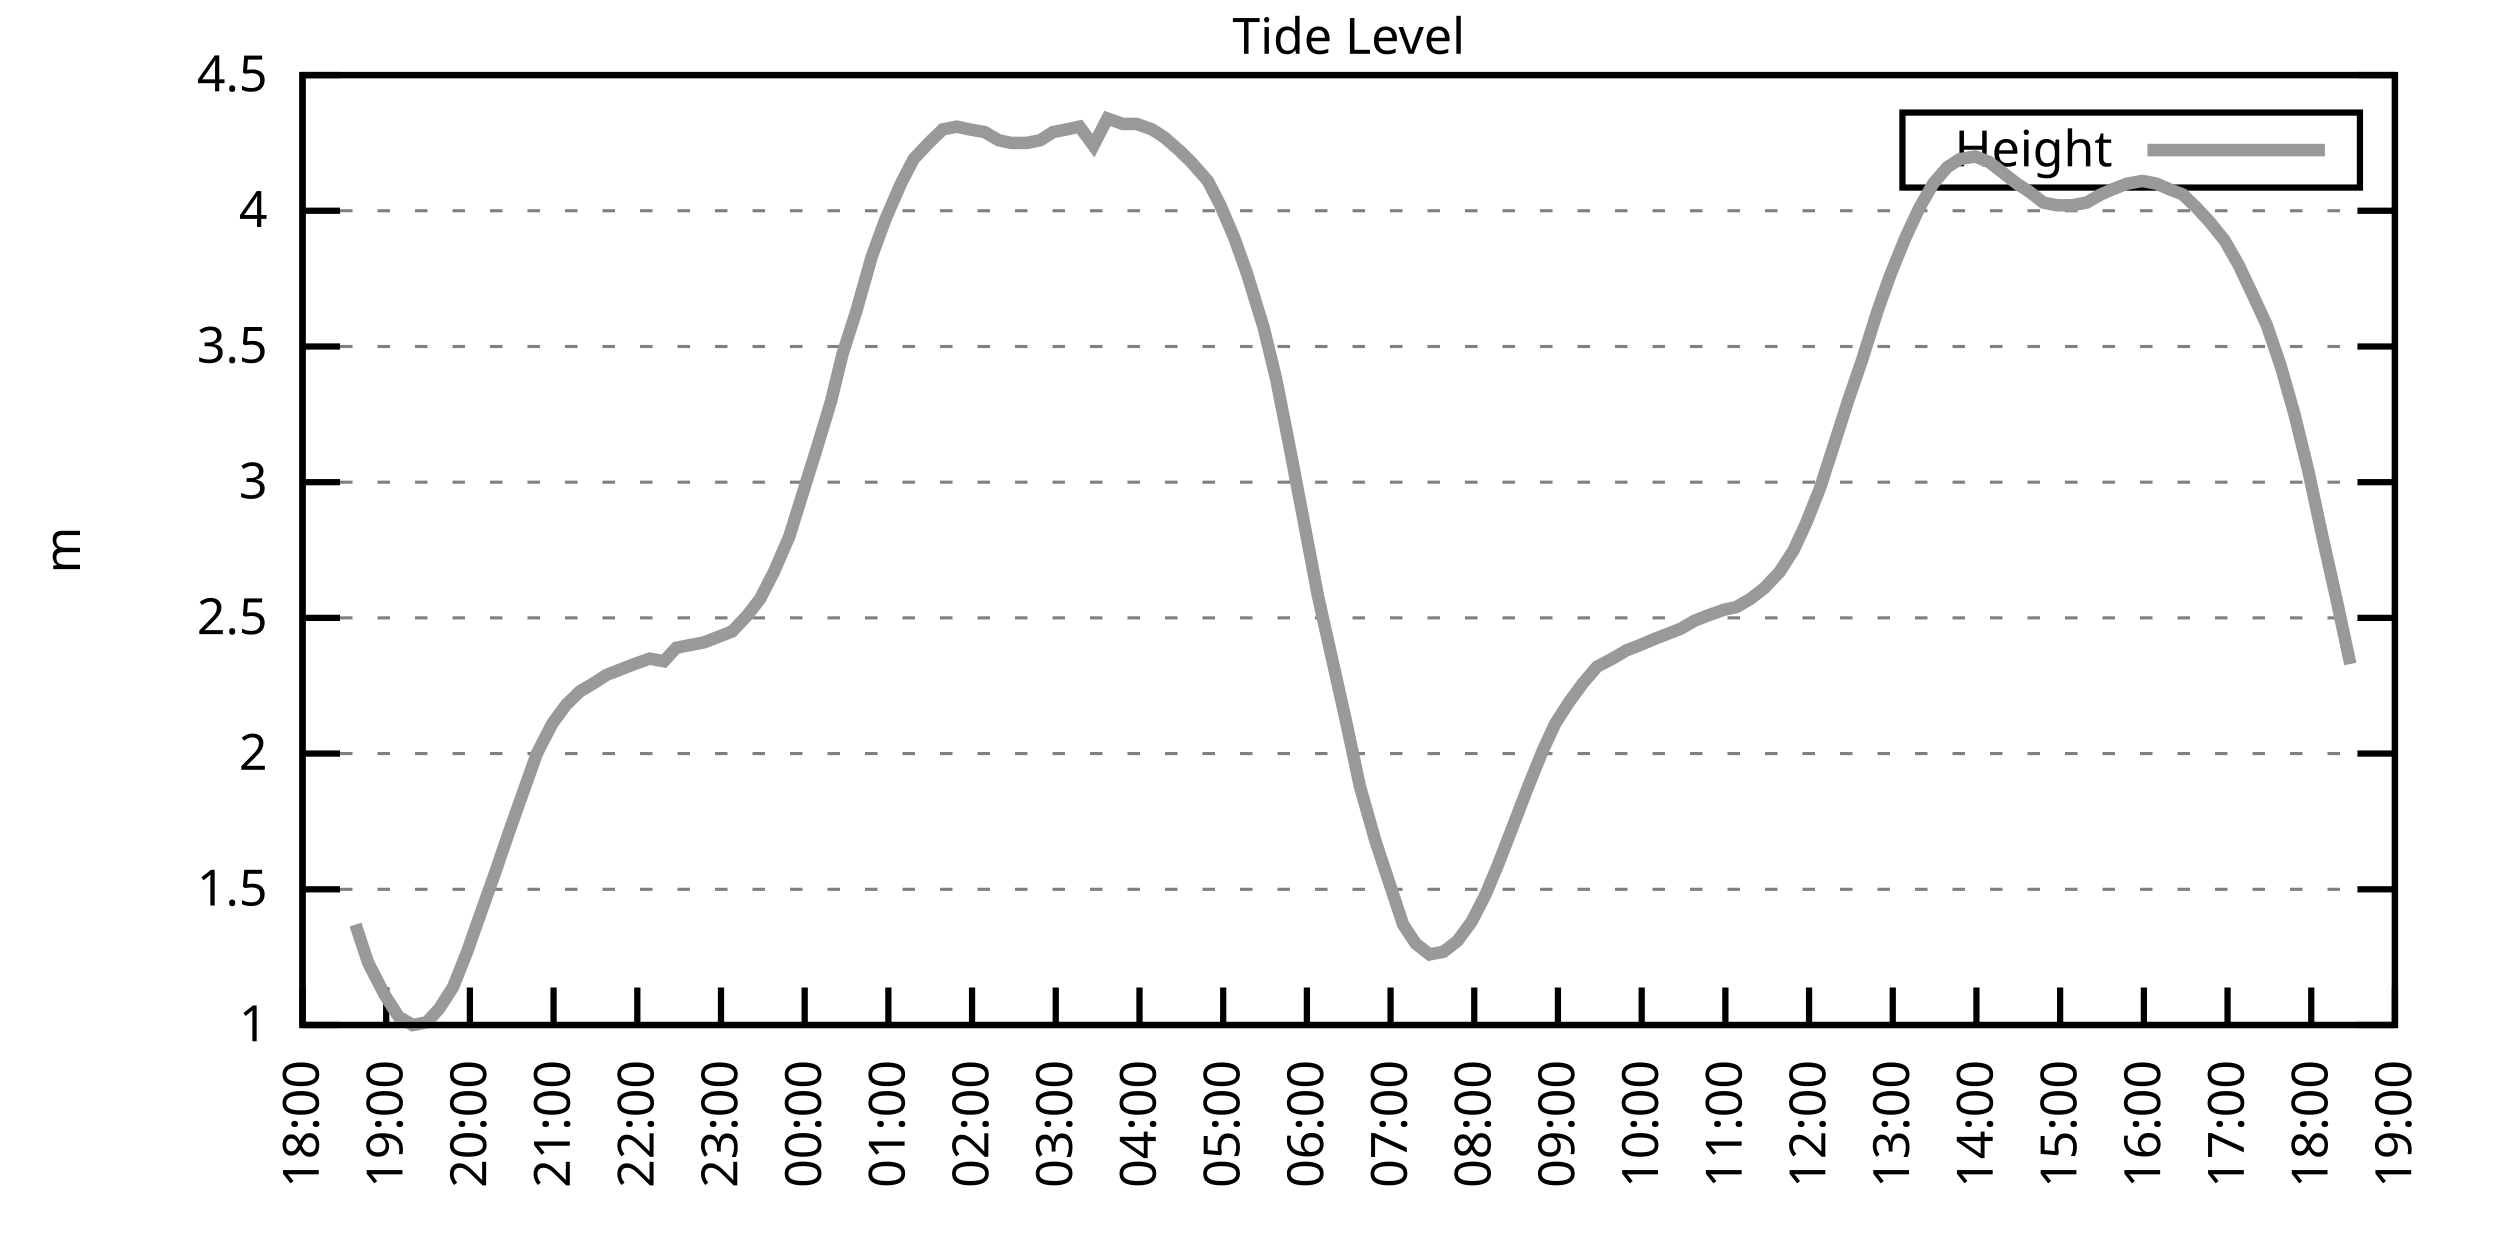
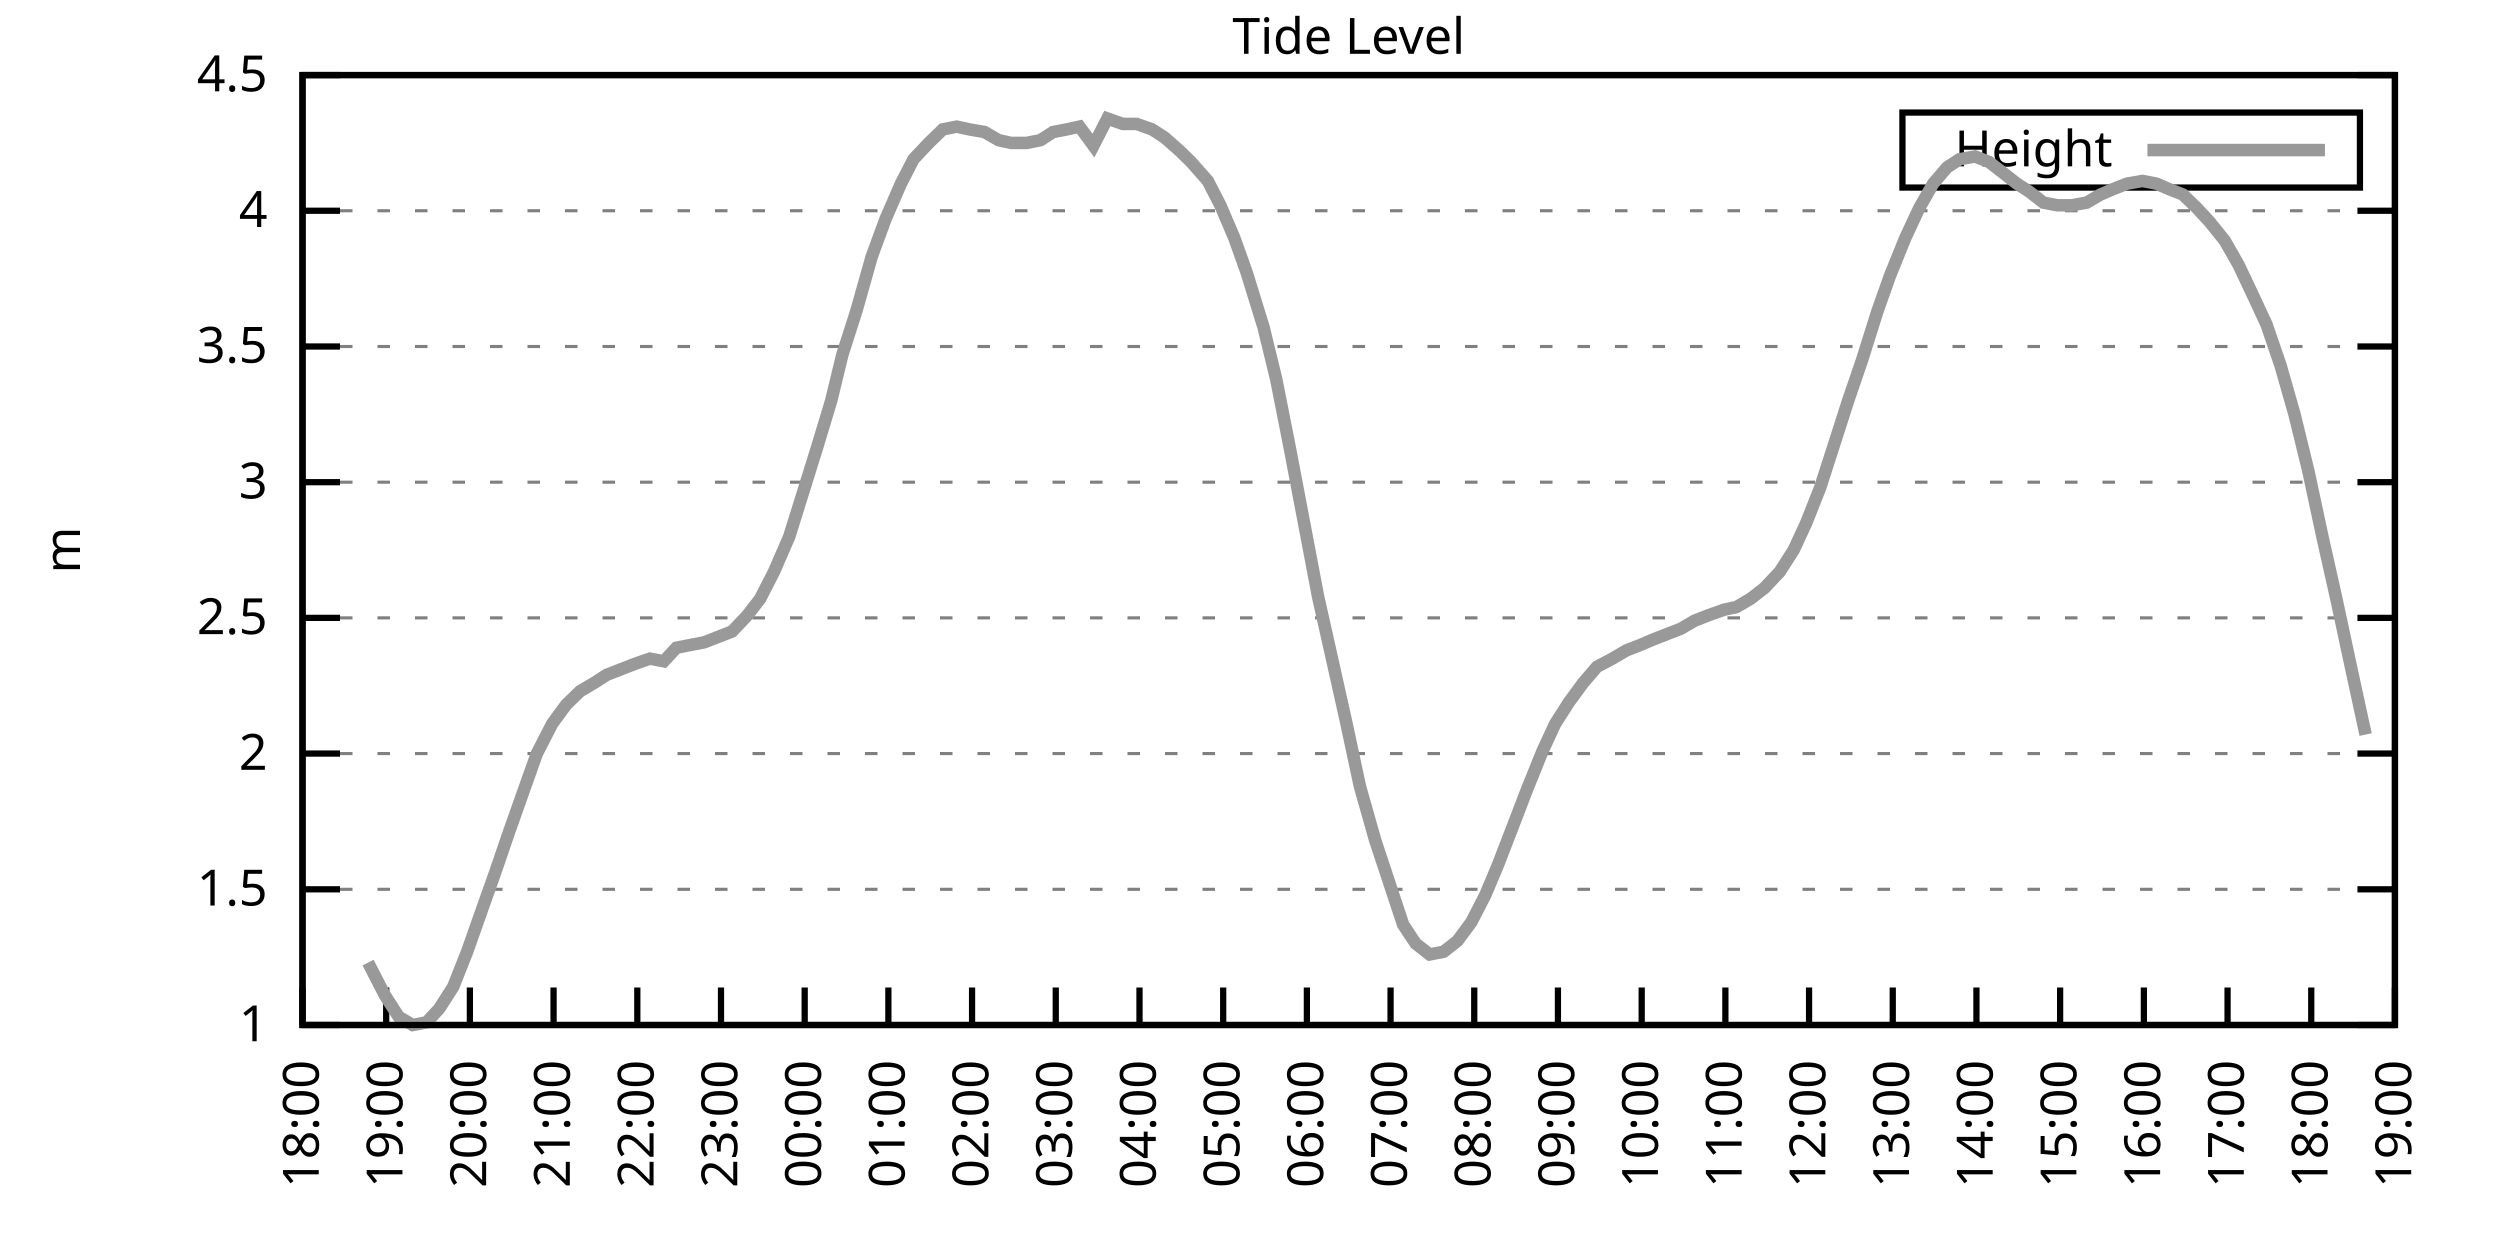
<svg xmlns="http://www.w3.org/2000/svg" xmlns:xlink="http://www.w3.org/1999/xlink" width="400" height="200" viewBox="0 0 400 200">
  <g id="gnuplot_canvas">
    <rect x="0" y="0" width="400" height="200" fill="none" />
    <defs>
      <circle id="gpDot" r="0.5" stroke-width="0.5" stroke="currentColor" />
      <path id="gpPt0" stroke-width="0.333" stroke="currentColor" d="M-1,0 h2 M0,-1 v2" />
      <path id="gpPt1" stroke-width="0.333" stroke="currentColor" d="M-1,-1 L1,1 M1,-1 L-1,1" />
      <path id="gpPt2" stroke-width="0.333" stroke="currentColor" d="M-1,0 L1,0 M0,-1 L0,1 M-1,-1 L1,1 M-1,1 L1,-1" />
      <rect id="gpPt3" stroke-width="0.333" stroke="currentColor" x="-1" y="-1" width="2" height="2" />
      <rect id="gpPt4" stroke-width="0.333" stroke="currentColor" fill="currentColor" x="-1" y="-1" width="2" height="2" />
      <circle id="gpPt5" stroke-width="0.333" stroke="currentColor" cx="0" cy="0" r="1" />
      <use xlink:href="#gpPt5" id="gpPt6" fill="currentColor" stroke="none" />
      <path id="gpPt7" stroke-width="0.333" stroke="currentColor" d="M0,-1.33 L-1.33,0.67 L1.33,0.67 z" />
      <use xlink:href="#gpPt7" id="gpPt8" fill="currentColor" stroke="none" />
      <use xlink:href="#gpPt7" id="gpPt9" stroke="currentColor" transform="rotate(180)" />
      <use xlink:href="#gpPt9" id="gpPt10" fill="currentColor" stroke="none" />
      <use xlink:href="#gpPt3" id="gpPt11" stroke="currentColor" transform="rotate(45)" />
      <use xlink:href="#gpPt11" id="gpPt12" fill="currentColor" stroke="none" />
      <path id="gpPt13" stroke-width="0.333" stroke="currentColor" d="M0,1.330 L1.265,0.411 L0.782,-1.067 L-0.782,-1.076 L-1.265,0.411 z" />
      <use xlink:href="#gpPt13" id="gpPt14" fill="currentColor" stroke="none" />
      <filter id="textbox" filterUnits="objectBoundingBox" x="0" y="0" height="1" width="1">
        <feFlood flood-color="white" flood-opacity="1" result="bgnd" />
        <feComposite in="SourceGraphic" in2="bgnd" operator="atop" />
      </filter>
      <filter id="greybox" filterUnits="objectBoundingBox" x="0" y="0" height="1" width="1">
        <feFlood flood-color="lightgrey" flood-opacity="1" result="grey" />
        <feComposite in="SourceGraphic" in2="grey" operator="atop" />
      </filter>
    </defs>
    <g fill="none" color="white" stroke="currentColor" stroke-width="1.00" stroke-linecap="butt" stroke-linejoin="miter">
</g>
    <g fill="none" color="black" stroke="currentColor" stroke-width="1.00" stroke-linecap="butt" stroke-linejoin="miter">
      <g stroke="none" shape-rendering="crispEdges">
        <polygon fill="rgb(255, 255, 255)" points="48.40,164.00 383.18,164.00 383.18,12.02 48.40,12.02 " />
      </g>
    </g>
    <g fill="none" color="black" stroke="currentColor" stroke-width="1.00" stroke-linecap="butt" stroke-linejoin="miter">
</g>
    <g fill="none" color="black" stroke="black" stroke-width="0.50" stroke-linecap="butt" stroke-linejoin="miter">
</g>
    <g fill="none" color="gray" stroke="currentColor" stroke-width="0.50" stroke-linecap="butt" stroke-linejoin="miter">
      <path stroke="gray" stroke-dasharray="2,4" class="gridline" d="M48.40,164.00 L383.19,164.00  " />
    </g>
    <g fill="none" color="gray" stroke="gray" stroke-width="1.00" stroke-linecap="butt" stroke-linejoin="miter">
</g>
    <g fill="none" color="black" stroke="currentColor" stroke-width="1.00" stroke-linecap="butt" stroke-linejoin="miter">
      <path stroke="black" d="M48.40,164.00 L54.40,164.00 M383.19,164.00 L377.19,164.00  " />
      <g transform="translate(42.80,166.60)" stroke="none" fill="black" font-family="Sans" font-size="8.00" text-anchor="end">
        <text>
          <tspan font-family="Sans"> 1</tspan>
        </text>
      </g>
    </g>
    <g fill="none" color="black" stroke="currentColor" stroke-width="1.00" stroke-linecap="butt" stroke-linejoin="miter">
</g>
    <g fill="none" color="black" stroke="black" stroke-width="0.50" stroke-linecap="butt" stroke-linejoin="miter">
</g>
    <g fill="none" color="gray" stroke="currentColor" stroke-width="0.50" stroke-linecap="butt" stroke-linejoin="miter">
      <path stroke="gray" stroke-dasharray="2,4" class="gridline" d="M48.40,142.29 L383.19,142.29  " />
    </g>
    <g fill="none" color="gray" stroke="gray" stroke-width="1.00" stroke-linecap="butt" stroke-linejoin="miter">
</g>
    <g fill="none" color="black" stroke="currentColor" stroke-width="1.00" stroke-linecap="butt" stroke-linejoin="miter">
      <path stroke="black" d="M48.40,142.29 L54.40,142.29 M383.19,142.29 L377.19,142.29  " />
      <g transform="translate(42.80,144.89)" stroke="none" fill="black" font-family="Sans" font-size="8.00" text-anchor="end">
        <text>
          <tspan font-family="Sans"> 1.5</tspan>
        </text>
      </g>
    </g>
    <g fill="none" color="black" stroke="currentColor" stroke-width="1.00" stroke-linecap="butt" stroke-linejoin="miter">
</g>
    <g fill="none" color="black" stroke="black" stroke-width="0.50" stroke-linecap="butt" stroke-linejoin="miter">
</g>
    <g fill="none" color="gray" stroke="currentColor" stroke-width="0.50" stroke-linecap="butt" stroke-linejoin="miter">
      <path stroke="gray" stroke-dasharray="2,4" class="gridline" d="M48.40,120.57 L383.19,120.57  " />
    </g>
    <g fill="none" color="gray" stroke="gray" stroke-width="1.00" stroke-linecap="butt" stroke-linejoin="miter">
</g>
    <g fill="none" color="black" stroke="currentColor" stroke-width="1.00" stroke-linecap="butt" stroke-linejoin="miter">
      <path stroke="black" d="M48.40,120.57 L54.40,120.57 M383.19,120.57 L377.19,120.57  " />
      <g transform="translate(42.80,123.17)" stroke="none" fill="black" font-family="Sans" font-size="8.00" text-anchor="end">
        <text>
          <tspan font-family="Sans"> 2</tspan>
        </text>
      </g>
    </g>
    <g fill="none" color="black" stroke="currentColor" stroke-width="1.00" stroke-linecap="butt" stroke-linejoin="miter">
</g>
    <g fill="none" color="black" stroke="black" stroke-width="0.50" stroke-linecap="butt" stroke-linejoin="miter">
</g>
    <g fill="none" color="gray" stroke="currentColor" stroke-width="0.50" stroke-linecap="butt" stroke-linejoin="miter">
      <path stroke="gray" stroke-dasharray="2,4" class="gridline" d="M48.40,98.86 L383.19,98.86  " />
    </g>
    <g fill="none" color="gray" stroke="gray" stroke-width="1.00" stroke-linecap="butt" stroke-linejoin="miter">
</g>
    <g fill="none" color="black" stroke="currentColor" stroke-width="1.00" stroke-linecap="butt" stroke-linejoin="miter">
      <path stroke="black" d="M48.40,98.86 L54.40,98.86 M383.19,98.86 L377.19,98.86  " />
      <g transform="translate(42.80,101.46)" stroke="none" fill="black" font-family="Sans" font-size="8.00" text-anchor="end">
        <text>
          <tspan font-family="Sans"> 2.5</tspan>
        </text>
      </g>
    </g>
    <g fill="none" color="black" stroke="currentColor" stroke-width="1.00" stroke-linecap="butt" stroke-linejoin="miter">
</g>
    <g fill="none" color="black" stroke="black" stroke-width="0.50" stroke-linecap="butt" stroke-linejoin="miter">
</g>
    <g fill="none" color="gray" stroke="currentColor" stroke-width="0.50" stroke-linecap="butt" stroke-linejoin="miter">
      <path stroke="gray" stroke-dasharray="2,4" class="gridline" d="M48.40,77.15 L383.19,77.15  " />
    </g>
    <g fill="none" color="gray" stroke="gray" stroke-width="1.00" stroke-linecap="butt" stroke-linejoin="miter">
</g>
    <g fill="none" color="black" stroke="currentColor" stroke-width="1.00" stroke-linecap="butt" stroke-linejoin="miter">
      <path stroke="black" d="M48.40,77.15 L54.40,77.15 M383.19,77.15 L377.19,77.15  " />
      <g transform="translate(42.80,79.75)" stroke="none" fill="black" font-family="Sans" font-size="8.00" text-anchor="end">
        <text>
          <tspan font-family="Sans"> 3</tspan>
        </text>
      </g>
    </g>
    <g fill="none" color="black" stroke="currentColor" stroke-width="1.00" stroke-linecap="butt" stroke-linejoin="miter">
</g>
    <g fill="none" color="black" stroke="black" stroke-width="0.50" stroke-linecap="butt" stroke-linejoin="miter">
</g>
    <g fill="none" color="gray" stroke="currentColor" stroke-width="0.50" stroke-linecap="butt" stroke-linejoin="miter">
      <path stroke="gray" stroke-dasharray="2,4" class="gridline" d="M48.40,55.44 L383.19,55.44  " />
    </g>
    <g fill="none" color="gray" stroke="gray" stroke-width="1.00" stroke-linecap="butt" stroke-linejoin="miter">
</g>
    <g fill="none" color="black" stroke="currentColor" stroke-width="1.00" stroke-linecap="butt" stroke-linejoin="miter">
      <path stroke="black" d="M48.40,55.44 L54.40,55.44 M383.19,55.44 L377.19,55.44  " />
      <g transform="translate(42.80,58.04)" stroke="none" fill="black" font-family="Sans" font-size="8.00" text-anchor="end">
        <text>
          <tspan font-family="Sans"> 3.5</tspan>
        </text>
      </g>
    </g>
    <g fill="none" color="black" stroke="currentColor" stroke-width="1.00" stroke-linecap="butt" stroke-linejoin="miter">
</g>
    <g fill="none" color="black" stroke="black" stroke-width="0.50" stroke-linecap="butt" stroke-linejoin="miter">
</g>
    <g fill="none" color="gray" stroke="currentColor" stroke-width="0.50" stroke-linecap="butt" stroke-linejoin="miter">
      <path stroke="gray" stroke-dasharray="2,4" class="gridline" d="M48.40,33.72 L383.19,33.72  " />
    </g>
    <g fill="none" color="gray" stroke="gray" stroke-width="1.00" stroke-linecap="butt" stroke-linejoin="miter">
</g>
    <g fill="none" color="black" stroke="currentColor" stroke-width="1.00" stroke-linecap="butt" stroke-linejoin="miter">
      <path stroke="black" d="M48.40,33.72 L54.40,33.72 M383.19,33.72 L377.19,33.72  " />
      <g transform="translate(42.80,36.32)" stroke="none" fill="black" font-family="Sans" font-size="8.00" text-anchor="end">
        <text>
          <tspan font-family="Sans"> 4</tspan>
        </text>
      </g>
    </g>
    <g fill="none" color="black" stroke="currentColor" stroke-width="1.00" stroke-linecap="butt" stroke-linejoin="miter">
</g>
    <g fill="none" color="black" stroke="black" stroke-width="0.50" stroke-linecap="butt" stroke-linejoin="miter">
</g>
    <g fill="none" color="gray" stroke="currentColor" stroke-width="0.50" stroke-linecap="butt" stroke-linejoin="miter">
      <path stroke="gray" stroke-dasharray="2,4" class="gridline" d="M48.40,12.01 L383.19,12.01  " />
    </g>
    <g fill="none" color="gray" stroke="gray" stroke-width="1.00" stroke-linecap="butt" stroke-linejoin="miter">
</g>
    <g fill="none" color="black" stroke="currentColor" stroke-width="1.00" stroke-linecap="butt" stroke-linejoin="miter">
      <path stroke="black" d="M48.40,12.01 L54.40,12.01 M383.19,12.01 L377.19,12.01  " />
      <g transform="translate(42.80,14.61)" stroke="none" fill="black" font-family="Sans" font-size="8.00" text-anchor="end">
        <text>
          <tspan font-family="Sans"> 4.5</tspan>
        </text>
      </g>
    </g>
    <g fill="none" color="black" stroke="currentColor" stroke-width="1.00" stroke-linecap="butt" stroke-linejoin="miter">
      <path stroke="black" d="M48.40,164.00 L48.40,158.00  " />
      <g transform="translate(51.00,169.60) rotate(270.00)" stroke="none" fill="black" font-family="Sans" font-size="8.00" text-anchor="end">
        <text>
          <tspan font-family="Sans">18:00</tspan>
        </text>
      </g>
    </g>
    <g fill="none" color="black" stroke="currentColor" stroke-width="1.00" stroke-linecap="butt" stroke-linejoin="miter">
      <path stroke="black" d="M61.79,164.00 L61.79,158.00  " />
      <g transform="translate(64.39,169.60) rotate(270.00)" stroke="none" fill="black" font-family="Sans" font-size="8.00" text-anchor="end">
        <text>
          <tspan font-family="Sans">19:00</tspan>
        </text>
      </g>
    </g>
    <g fill="none" color="black" stroke="currentColor" stroke-width="1.00" stroke-linecap="butt" stroke-linejoin="miter">
      <path stroke="black" d="M75.18,164.00 L75.18,158.00  " />
      <g transform="translate(77.78,169.60) rotate(270.00)" stroke="none" fill="black" font-family="Sans" font-size="8.00" text-anchor="end">
        <text>
          <tspan font-family="Sans">20:00</tspan>
        </text>
      </g>
    </g>
    <g fill="none" color="black" stroke="currentColor" stroke-width="1.00" stroke-linecap="butt" stroke-linejoin="miter">
      <path stroke="black" d="M88.57,164.00 L88.57,158.00  " />
      <g transform="translate(91.17,169.60) rotate(270.00)" stroke="none" fill="black" font-family="Sans" font-size="8.00" text-anchor="end">
        <text>
          <tspan font-family="Sans">21:00</tspan>
        </text>
      </g>
    </g>
    <g fill="none" color="black" stroke="currentColor" stroke-width="1.00" stroke-linecap="butt" stroke-linejoin="miter">
      <path stroke="black" d="M101.97,164.00 L101.97,158.00  " />
      <g transform="translate(104.57,169.60) rotate(270.00)" stroke="none" fill="black" font-family="Sans" font-size="8.00" text-anchor="end">
        <text>
          <tspan font-family="Sans">22:00</tspan>
        </text>
      </g>
    </g>
    <g fill="none" color="black" stroke="currentColor" stroke-width="1.00" stroke-linecap="butt" stroke-linejoin="miter">
      <path stroke="black" d="M115.36,164.00 L115.36,158.00  " />
      <g transform="translate(117.96,169.60) rotate(270.00)" stroke="none" fill="black" font-family="Sans" font-size="8.00" text-anchor="end">
        <text>
          <tspan font-family="Sans">23:00</tspan>
        </text>
      </g>
    </g>
    <g fill="none" color="black" stroke="currentColor" stroke-width="1.00" stroke-linecap="butt" stroke-linejoin="miter">
      <path stroke="black" d="M128.75,164.00 L128.75,158.00  " />
      <g transform="translate(131.35,169.60) rotate(270.00)" stroke="none" fill="black" font-family="Sans" font-size="8.00" text-anchor="end">
        <text>
          <tspan font-family="Sans">00:00</tspan>
        </text>
      </g>
    </g>
    <g fill="none" color="black" stroke="currentColor" stroke-width="1.00" stroke-linecap="butt" stroke-linejoin="miter">
      <path stroke="black" d="M142.14,164.00 L142.14,158.00  " />
      <g transform="translate(144.74,169.60) rotate(270.00)" stroke="none" fill="black" font-family="Sans" font-size="8.00" text-anchor="end">
        <text>
          <tspan font-family="Sans">01:00</tspan>
        </text>
      </g>
    </g>
    <g fill="none" color="black" stroke="currentColor" stroke-width="1.00" stroke-linecap="butt" stroke-linejoin="miter">
      <path stroke="black" d="M155.53,164.00 L155.53,158.00  " />
      <g transform="translate(158.13,169.60) rotate(270.00)" stroke="none" fill="black" font-family="Sans" font-size="8.00" text-anchor="end">
        <text>
          <tspan font-family="Sans">02:00</tspan>
        </text>
      </g>
    </g>
    <g fill="none" color="black" stroke="currentColor" stroke-width="1.00" stroke-linecap="butt" stroke-linejoin="miter">
      <path stroke="black" d="M168.92,164.00 L168.92,158.00  " />
      <g transform="translate(171.52,169.60) rotate(270.00)" stroke="none" fill="black" font-family="Sans" font-size="8.00" text-anchor="end">
        <text>
          <tspan font-family="Sans">03:00</tspan>
        </text>
      </g>
    </g>
    <g fill="none" color="black" stroke="currentColor" stroke-width="1.00" stroke-linecap="butt" stroke-linejoin="miter">
      <path stroke="black" d="M182.32,164.00 L182.32,158.00  " />
      <g transform="translate(184.92,169.60) rotate(270.00)" stroke="none" fill="black" font-family="Sans" font-size="8.00" text-anchor="end">
        <text>
          <tspan font-family="Sans">04:00</tspan>
        </text>
      </g>
    </g>
    <g fill="none" color="black" stroke="currentColor" stroke-width="1.00" stroke-linecap="butt" stroke-linejoin="miter">
      <path stroke="black" d="M195.71,164.00 L195.71,158.00  " />
      <g transform="translate(198.31,169.60) rotate(270.00)" stroke="none" fill="black" font-family="Sans" font-size="8.00" text-anchor="end">
        <text>
          <tspan font-family="Sans">05:00</tspan>
        </text>
      </g>
    </g>
    <g fill="none" color="black" stroke="currentColor" stroke-width="1.00" stroke-linecap="butt" stroke-linejoin="miter">
      <path stroke="black" d="M209.10,164.00 L209.10,158.00  " />
      <g transform="translate(211.70,169.60) rotate(270.00)" stroke="none" fill="black" font-family="Sans" font-size="8.00" text-anchor="end">
        <text>
          <tspan font-family="Sans">06:00</tspan>
        </text>
      </g>
    </g>
    <g fill="none" color="black" stroke="currentColor" stroke-width="1.00" stroke-linecap="butt" stroke-linejoin="miter">
      <path stroke="black" d="M222.49,164.00 L222.49,158.00  " />
      <g transform="translate(225.09,169.60) rotate(270.00)" stroke="none" fill="black" font-family="Sans" font-size="8.00" text-anchor="end">
        <text>
          <tspan font-family="Sans">07:00</tspan>
        </text>
      </g>
    </g>
    <g fill="none" color="black" stroke="currentColor" stroke-width="1.00" stroke-linecap="butt" stroke-linejoin="miter">
      <path stroke="black" d="M235.88,164.00 L235.88,158.00  " />
      <g transform="translate(238.48,169.60) rotate(270.00)" stroke="none" fill="black" font-family="Sans" font-size="8.00" text-anchor="end">
        <text>
          <tspan font-family="Sans">08:00</tspan>
        </text>
      </g>
    </g>
    <g fill="none" color="black" stroke="currentColor" stroke-width="1.00" stroke-linecap="butt" stroke-linejoin="miter">
      <path stroke="black" d="M249.27,164.00 L249.27,158.00  " />
      <g transform="translate(251.87,169.60) rotate(270.00)" stroke="none" fill="black" font-family="Sans" font-size="8.00" text-anchor="end">
        <text>
          <tspan font-family="Sans">09:00</tspan>
        </text>
      </g>
    </g>
    <g fill="none" color="black" stroke="currentColor" stroke-width="1.00" stroke-linecap="butt" stroke-linejoin="miter">
      <path stroke="black" d="M262.67,164.00 L262.67,158.00  " />
      <g transform="translate(265.27,169.60) rotate(270.00)" stroke="none" fill="black" font-family="Sans" font-size="8.00" text-anchor="end">
        <text>
          <tspan font-family="Sans">10:00</tspan>
        </text>
      </g>
    </g>
    <g fill="none" color="black" stroke="currentColor" stroke-width="1.00" stroke-linecap="butt" stroke-linejoin="miter">
      <path stroke="black" d="M276.06,164.00 L276.06,158.00  " />
      <g transform="translate(278.66,169.60) rotate(270.00)" stroke="none" fill="black" font-family="Sans" font-size="8.00" text-anchor="end">
        <text>
          <tspan font-family="Sans">11:00</tspan>
        </text>
      </g>
    </g>
    <g fill="none" color="black" stroke="currentColor" stroke-width="1.00" stroke-linecap="butt" stroke-linejoin="miter">
      <path stroke="black" d="M289.45,164.00 L289.45,158.00  " />
      <g transform="translate(292.05,169.60) rotate(270.00)" stroke="none" fill="black" font-family="Sans" font-size="8.00" text-anchor="end">
        <text>
          <tspan font-family="Sans">12:00</tspan>
        </text>
      </g>
    </g>
    <g fill="none" color="black" stroke="currentColor" stroke-width="1.00" stroke-linecap="butt" stroke-linejoin="miter">
      <path stroke="black" d="M302.84,164.00 L302.84,158.00  " />
      <g transform="translate(305.44,169.60) rotate(270.00)" stroke="none" fill="black" font-family="Sans" font-size="8.00" text-anchor="end">
        <text>
          <tspan font-family="Sans">13:00</tspan>
        </text>
      </g>
    </g>
    <g fill="none" color="black" stroke="currentColor" stroke-width="1.00" stroke-linecap="butt" stroke-linejoin="miter">
      <path stroke="black" d="M316.23,164.00 L316.23,158.00  " />
      <g transform="translate(318.83,169.60) rotate(270.00)" stroke="none" fill="black" font-family="Sans" font-size="8.00" text-anchor="end">
        <text>
          <tspan font-family="Sans">14:00</tspan>
        </text>
      </g>
    </g>
    <g fill="none" color="black" stroke="currentColor" stroke-width="1.00" stroke-linecap="butt" stroke-linejoin="miter">
      <path stroke="black" d="M329.62,164.00 L329.62,158.00  " />
      <g transform="translate(332.22,169.60) rotate(270.00)" stroke="none" fill="black" font-family="Sans" font-size="8.00" text-anchor="end">
        <text>
          <tspan font-family="Sans">15:00</tspan>
        </text>
      </g>
    </g>
    <g fill="none" color="black" stroke="currentColor" stroke-width="1.00" stroke-linecap="butt" stroke-linejoin="miter">
      <path stroke="black" d="M343.02,164.00 L343.02,158.00  " />
      <g transform="translate(345.62,169.60) rotate(270.00)" stroke="none" fill="black" font-family="Sans" font-size="8.00" text-anchor="end">
        <text>
          <tspan font-family="Sans">16:00</tspan>
        </text>
      </g>
    </g>
    <g fill="none" color="black" stroke="currentColor" stroke-width="1.00" stroke-linecap="butt" stroke-linejoin="miter">
      <path stroke="black" d="M356.41,164.00 L356.41,158.00  " />
      <g transform="translate(359.01,169.60) rotate(270.00)" stroke="none" fill="black" font-family="Sans" font-size="8.00" text-anchor="end">
        <text>
          <tspan font-family="Sans">17:00</tspan>
        </text>
      </g>
    </g>
    <g fill="none" color="black" stroke="currentColor" stroke-width="1.00" stroke-linecap="butt" stroke-linejoin="miter">
      <path stroke="black" d="M369.80,164.00 L369.80,158.00  " />
      <g transform="translate(372.40,169.60) rotate(270.00)" stroke="none" fill="black" font-family="Sans" font-size="8.00" text-anchor="end">
        <text>
          <tspan font-family="Sans">18:00</tspan>
        </text>
      </g>
    </g>
    <g fill="none" color="black" stroke="currentColor" stroke-width="1.00" stroke-linecap="butt" stroke-linejoin="miter">
      <path stroke="black" d="M383.19,164.00 L383.19,158.00  " />
      <g transform="translate(385.79,169.60) rotate(270.00)" stroke="none" fill="black" font-family="Sans" font-size="8.00" text-anchor="end">
        <text>
          <tspan font-family="Sans">19:00</tspan>
        </text>
      </g>
    </g>
    <g fill="none" color="black" stroke="currentColor" stroke-width="1.00" stroke-linecap="butt" stroke-linejoin="miter">
</g>
    <g fill="none" color="black" stroke="currentColor" stroke-width="1.00" stroke-linecap="butt" stroke-linejoin="miter">
      <path stroke="black" d="M48.40,12.01 L48.40,164.00 L383.19,164.00 L383.19,12.01 L48.40,12.01 Z  " />
    </g>
    <g fill="none" color="black" stroke="currentColor" stroke-width="1.00" stroke-linecap="butt" stroke-linejoin="miter">
</g>
    <g fill="none" color="black" stroke="currentColor" stroke-width="1.00" stroke-linecap="butt" stroke-linejoin="miter">
      <path stroke="black" d="M304.39,30.01 L304.39,18.01 L377.59,18.01 L377.59,30.01 L304.39,30.01 Z  " />
    </g>
    <g id="Tide_level_plot_1">
      <g fill="none" color="white" stroke="black" stroke-width="2.00" stroke-linecap="butt" stroke-linejoin="miter">
</g>
      <g fill="none" color="black" stroke="currentColor" stroke-width="2.00" stroke-linecap="butt" stroke-linejoin="miter">
        <g transform="translate(337.99,26.61)" stroke="none" fill="black" font-family="Sans" font-size="8.00" text-anchor="end">
          <text>
            <tspan font-family="Sans">Height</tspan>
          </text>
        </g>
      </g>
      <g fill="none" color="black" stroke="currentColor" stroke-width="2.00" stroke-linecap="butt" stroke-linejoin="miter">
-         <path stroke="rgb(153, 153, 153)" d="M343.59,24.01 L371.99,24.01 M56.88,147.93 L58.89,154.01 L61.57,159.22 L63.80,162.70 L66.03,164.00 L68.26,163.57   L70.27,161.39 L72.50,157.92 L74.74,152.28 L77.19,145.33 L79.20,139.68 L81.43,133.17 L83.89,126.22 L85.90,120.57   L88.35,115.80 L90.58,112.76 L92.82,110.59 L95.05,109.28 L97.06,107.98 L99.29,107.11 L101.52,106.24 L103.98,105.38   L106.21,105.81 L108.22,103.64 L110.45,103.20 L112.68,102.77 L114.91,101.90 L117.14,101.03 L119.60,98.43 L121.61,95.82   L123.84,91.48 L126.29,85.83 L130.76,71.50 L132.99,64.12 L134.78,56.74 L137.01,49.79 L139.46,41.11 L141.69,35.03   L144.15,29.38 L146.16,25.47 L148.61,22.87 L150.85,20.70 L153.08,20.26 L155.09,20.70 L157.54,21.13 L159.77,22.43   L161.78,22.87 L164.24,22.87 L166.47,22.43 L168.48,21.13 L170.71,20.70 L172.72,20.26 L174.95,23.30 L177.18,18.96   L179.64,19.83 L181.87,19.83 L184.32,20.70 L186.33,22.00 L188.79,24.17 L190.57,25.91 L193.25,28.95 L195.26,32.85   L197.49,38.07 L199.50,43.71 L202.18,52.40 L204.19,60.65 L206.42,71.94 L208.65,83.66 L210.88,95.39 L213.12,105.38   L215.35,115.36 L217.58,125.79 L220.04,134.47 L224.50,147.93 L226.51,150.97 L228.74,152.71 L230.97,152.28 L233.20,150.54   L235.44,147.50 L237.67,143.16 L239.68,138.38 L242.36,131.43 L244.36,126.22 L246.82,120.14 L248.83,115.80 L251.06,112.32   L253.29,109.28 L255.52,106.68 L257.98,105.38 L260.21,104.07 L262.44,103.20 L264.45,102.34 L266.68,101.47 L268.92,100.60   L271.15,99.30 L273.38,98.43 L275.83,97.56 L277.84,97.12 L280.07,95.82 L282.31,94.08 L284.76,91.48 L286.99,88.00   L289.00,83.66 L291.23,78.02 L293.47,71.07 L295.70,64.12 L297.93,57.61 L300.39,49.79 L302.39,44.15 L304.85,38.07   L307.08,33.29 L309.31,29.38 L311.54,26.77 L313.55,25.47 L316.01,25.04 L318.24,25.91 L320.47,27.64 L322.70,29.38   L324.71,30.68 L326.95,32.42 L329.18,32.85 L331.41,32.85 L333.86,32.42 L336.10,31.12 L338.10,30.25 L340.34,29.38   L342.79,28.95 L345.02,29.38 L347.03,30.25 L349.26,31.12 L351.50,33.29 L353.51,35.46 L355.96,38.50 L358.19,42.41   L360.65,47.62 L362.66,51.96 L364.89,58.48 L367.12,66.29 L369.35,75.41 L371.58,85.83 L373.82,95.82 L376.05,106.24    " />
+         <path stroke="rgb(153, 153, 153)" d="M343.59,24.01 L371.99,24.01 M58.89,154.01 L61.57,159.22 L63.80,162.70 L66.03,164.00 L68.26,163.57 L70.27,161.39   L72.50,157.92 L74.74,152.28 L77.19,145.33 L79.20,139.68 L81.43,133.17 L83.89,126.22 L85.90,120.57 L88.35,115.80   L90.58,112.76 L92.82,110.59 L95.05,109.28 L97.06,107.98 L99.29,107.11 L101.52,106.24 L103.98,105.38 L106.21,105.81   L108.22,103.64 L110.45,103.20 L112.68,102.77 L114.91,101.90 L117.14,101.03 L119.60,98.43 L121.61,95.82 L123.84,91.48   L126.29,85.83 L130.76,71.50 L132.99,64.12 L134.78,56.74 L137.01,49.79 L139.46,41.11 L141.69,35.03 L144.15,29.38   L146.16,25.47 L148.61,22.87 L150.85,20.70 L153.08,20.26 L155.09,20.70 L157.54,21.13 L159.77,22.43 L161.78,22.87   L164.24,22.87 L166.47,22.43 L168.48,21.13 L170.71,20.70 L172.72,20.26 L174.95,23.30 L177.18,18.96 L179.64,19.83   L181.87,19.83 L184.32,20.70 L186.33,22.00 L188.79,24.17 L190.57,25.91 L193.25,28.95 L195.26,32.85 L197.49,38.07   L199.50,43.71 L202.18,52.40 L204.19,60.65 L206.42,71.94 L208.65,83.66 L210.88,95.39 L213.12,105.38 L215.35,115.36   L217.58,125.79 L220.04,134.47 L224.50,147.93 L226.51,150.97 L228.74,152.71 L230.97,152.28 L233.20,150.54 L235.44,147.50   L237.67,143.16 L239.68,138.38 L242.36,131.43 L244.36,126.22 L246.82,120.14 L248.83,115.80 L251.06,112.32 L253.29,109.28   L255.52,106.68 L257.98,105.38 L260.21,104.07 L262.44,103.20 L264.45,102.34 L266.68,101.47 L268.92,100.60 L271.15,99.30   L273.38,98.43 L275.83,97.56 L277.84,97.12 L280.07,95.82 L282.31,94.08 L284.76,91.48 L286.99,88.00 L289.00,83.66   L291.23,78.02 L293.47,71.07 L295.70,64.12 L297.93,57.61 L300.39,49.79 L302.39,44.15 L304.85,38.07 L307.08,33.29   L309.31,29.38 L311.54,26.77 L313.55,25.47 L316.01,25.04 L318.24,25.91 L320.47,27.64 L322.70,29.38 L324.71,30.68   L326.95,32.42 L329.18,32.85 L331.41,32.85 L333.86,32.42 L336.10,31.12 L338.10,30.25 L340.34,29.38 L342.79,28.95   L345.02,29.38 L347.03,30.25 L349.26,31.12 L351.50,33.29 L353.51,35.46 L355.96,38.50 L358.19,42.41 L360.65,47.62   L362.66,51.96 L364.89,58.48 L367.12,66.29 L369.35,75.41 L371.58,85.83 L373.82,95.82 L376.05,106.24 L378.50,117.53    " />
      </g>
    </g>
    <g fill="none" color="black" stroke="currentColor" stroke-width="2.00" stroke-linecap="butt" stroke-linejoin="miter">
</g>
    <g fill="none" color="black" stroke="black" stroke-width="1.00" stroke-linecap="butt" stroke-linejoin="miter">
</g>
    <g fill="none" color="black" stroke="currentColor" stroke-width="1.00" stroke-linecap="butt" stroke-linejoin="miter">
      <path stroke="black" d="M48.40,12.01 L48.40,164.00 L383.19,164.00 L383.19,12.01 L48.40,12.01 Z  " />
      <g transform="translate(12.80,88.01) rotate(270.00)" stroke="none" fill="black" font-family="Sans" font-size="8.00" text-anchor="middle">
        <text>
          <tspan font-family="Sans">m</tspan>
        </text>
      </g>
    </g>
    <g fill="none" color="black" stroke="currentColor" stroke-width="1.00" stroke-linecap="butt" stroke-linejoin="miter">
</g>
    <g fill="none" color="black" stroke="currentColor" stroke-width="1.00" stroke-linecap="butt" stroke-linejoin="miter">
      <g transform="translate(215.79,8.61)" stroke="none" fill="black" font-family="Sans" font-size="8.00" text-anchor="middle">
        <text>
          <tspan font-family="Sans">Tide Level</tspan>
        </text>
      </g>
    </g>
    <g fill="none" color="black" stroke="currentColor" stroke-width="1.00" stroke-linecap="butt" stroke-linejoin="miter">
</g>
  </g>
</svg>
